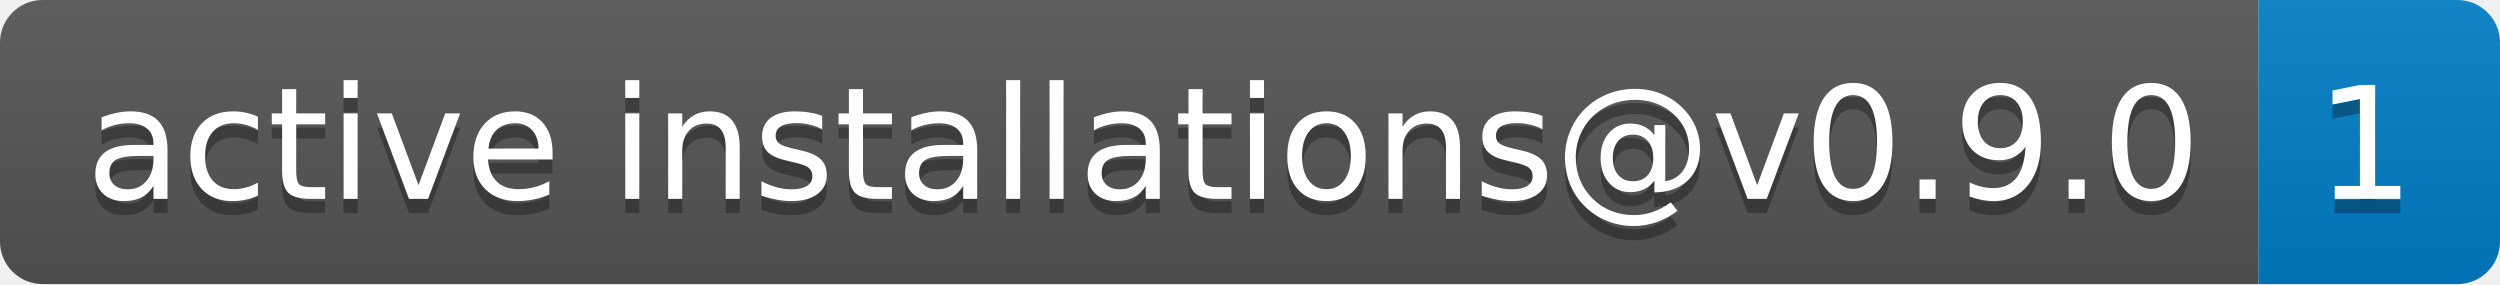
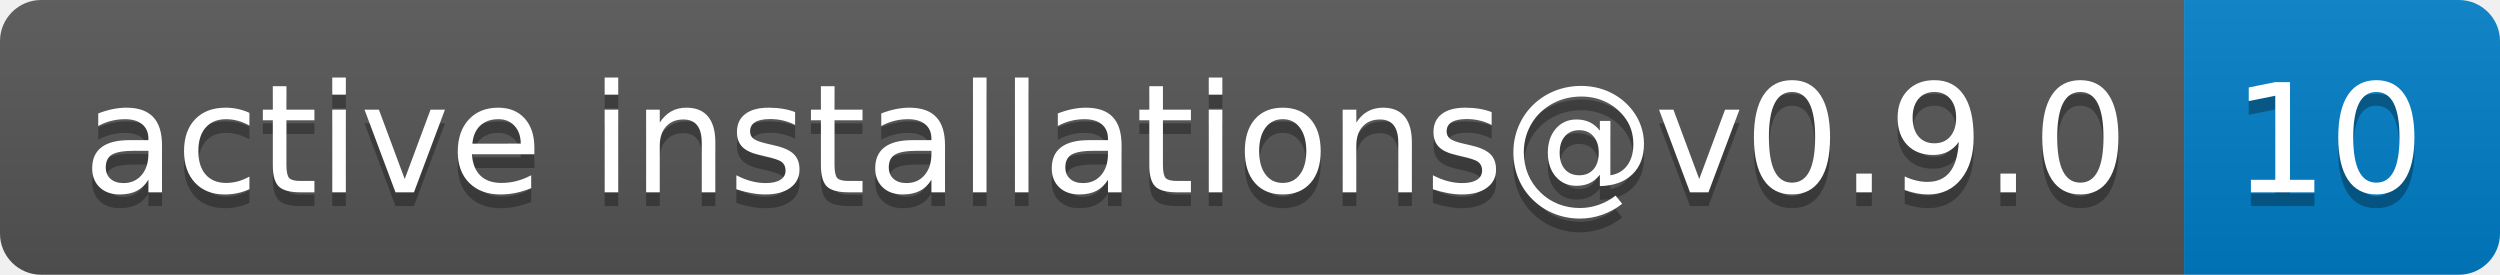
- <svg xmlns="http://www.w3.org/2000/svg" width="176" height="20" role="img" aria-label="active installations@v0.9.0: 1">
+ <svg xmlns="http://www.w3.org/2000/svg" width="182" height="20" role="img" aria-label="active installations@v0.9.0: 10">
  <linearGradient id="s" x2="0" y2="100%">
    <stop offset="0" stop-color="#bbb" stop-opacity=".1" />
    <stop offset="1" stop-opacity=".1" />
  </linearGradient>
  <clipPath id="r">
-     <rect width="176" height="20" rx="3" fill="#fff" />
+     <rect width="182" height="20" rx="3" fill="#fff" />
  </clipPath>
  <g clip-path="url(#r)">
    <rect width="159" height="20" fill="#555" />
-     <rect x="159" width="17" height="20" fill="#007ec6" />
-     <rect width="176" height="20" fill="url(#s)" />
+     <rect x="159" width="23" height="20" fill="#007ec6" />
+     <rect width="182" height="20" fill="url(#s)" />
  </g>
  <g fill="#fff" text-anchor="middle" font-family="Verdana,Geneva,DejaVu Sans,sans-serif" text-rendering="geometricPrecision" font-size="110">
    <text aria-hidden="true" x="805" y="150" fill="#010101" fill-opacity=".3" transform="scale(.1)" textLength="1490">active installations@v0.9.0</text>
    <text x="805" y="140" transform="scale(.1)" fill="#fff" textLength="1490">active installations@v0.9.0</text>
-     <text aria-hidden="true" x="1665" y="150" fill="#010101" fill-opacity=".3" transform="scale(.1)" textLength="70">1</text>
-     <text x="1665" y="140" transform="scale(.1)" fill="#fff" textLength="70">1</text>
+     <text aria-hidden="true" x="1695" y="150" fill="#010101" fill-opacity=".3" transform="scale(.1)" textLength="130">10</text>
+     <text x="1695" y="140" transform="scale(.1)" fill="#fff" textLength="130">10</text>
  </g>
</svg>
